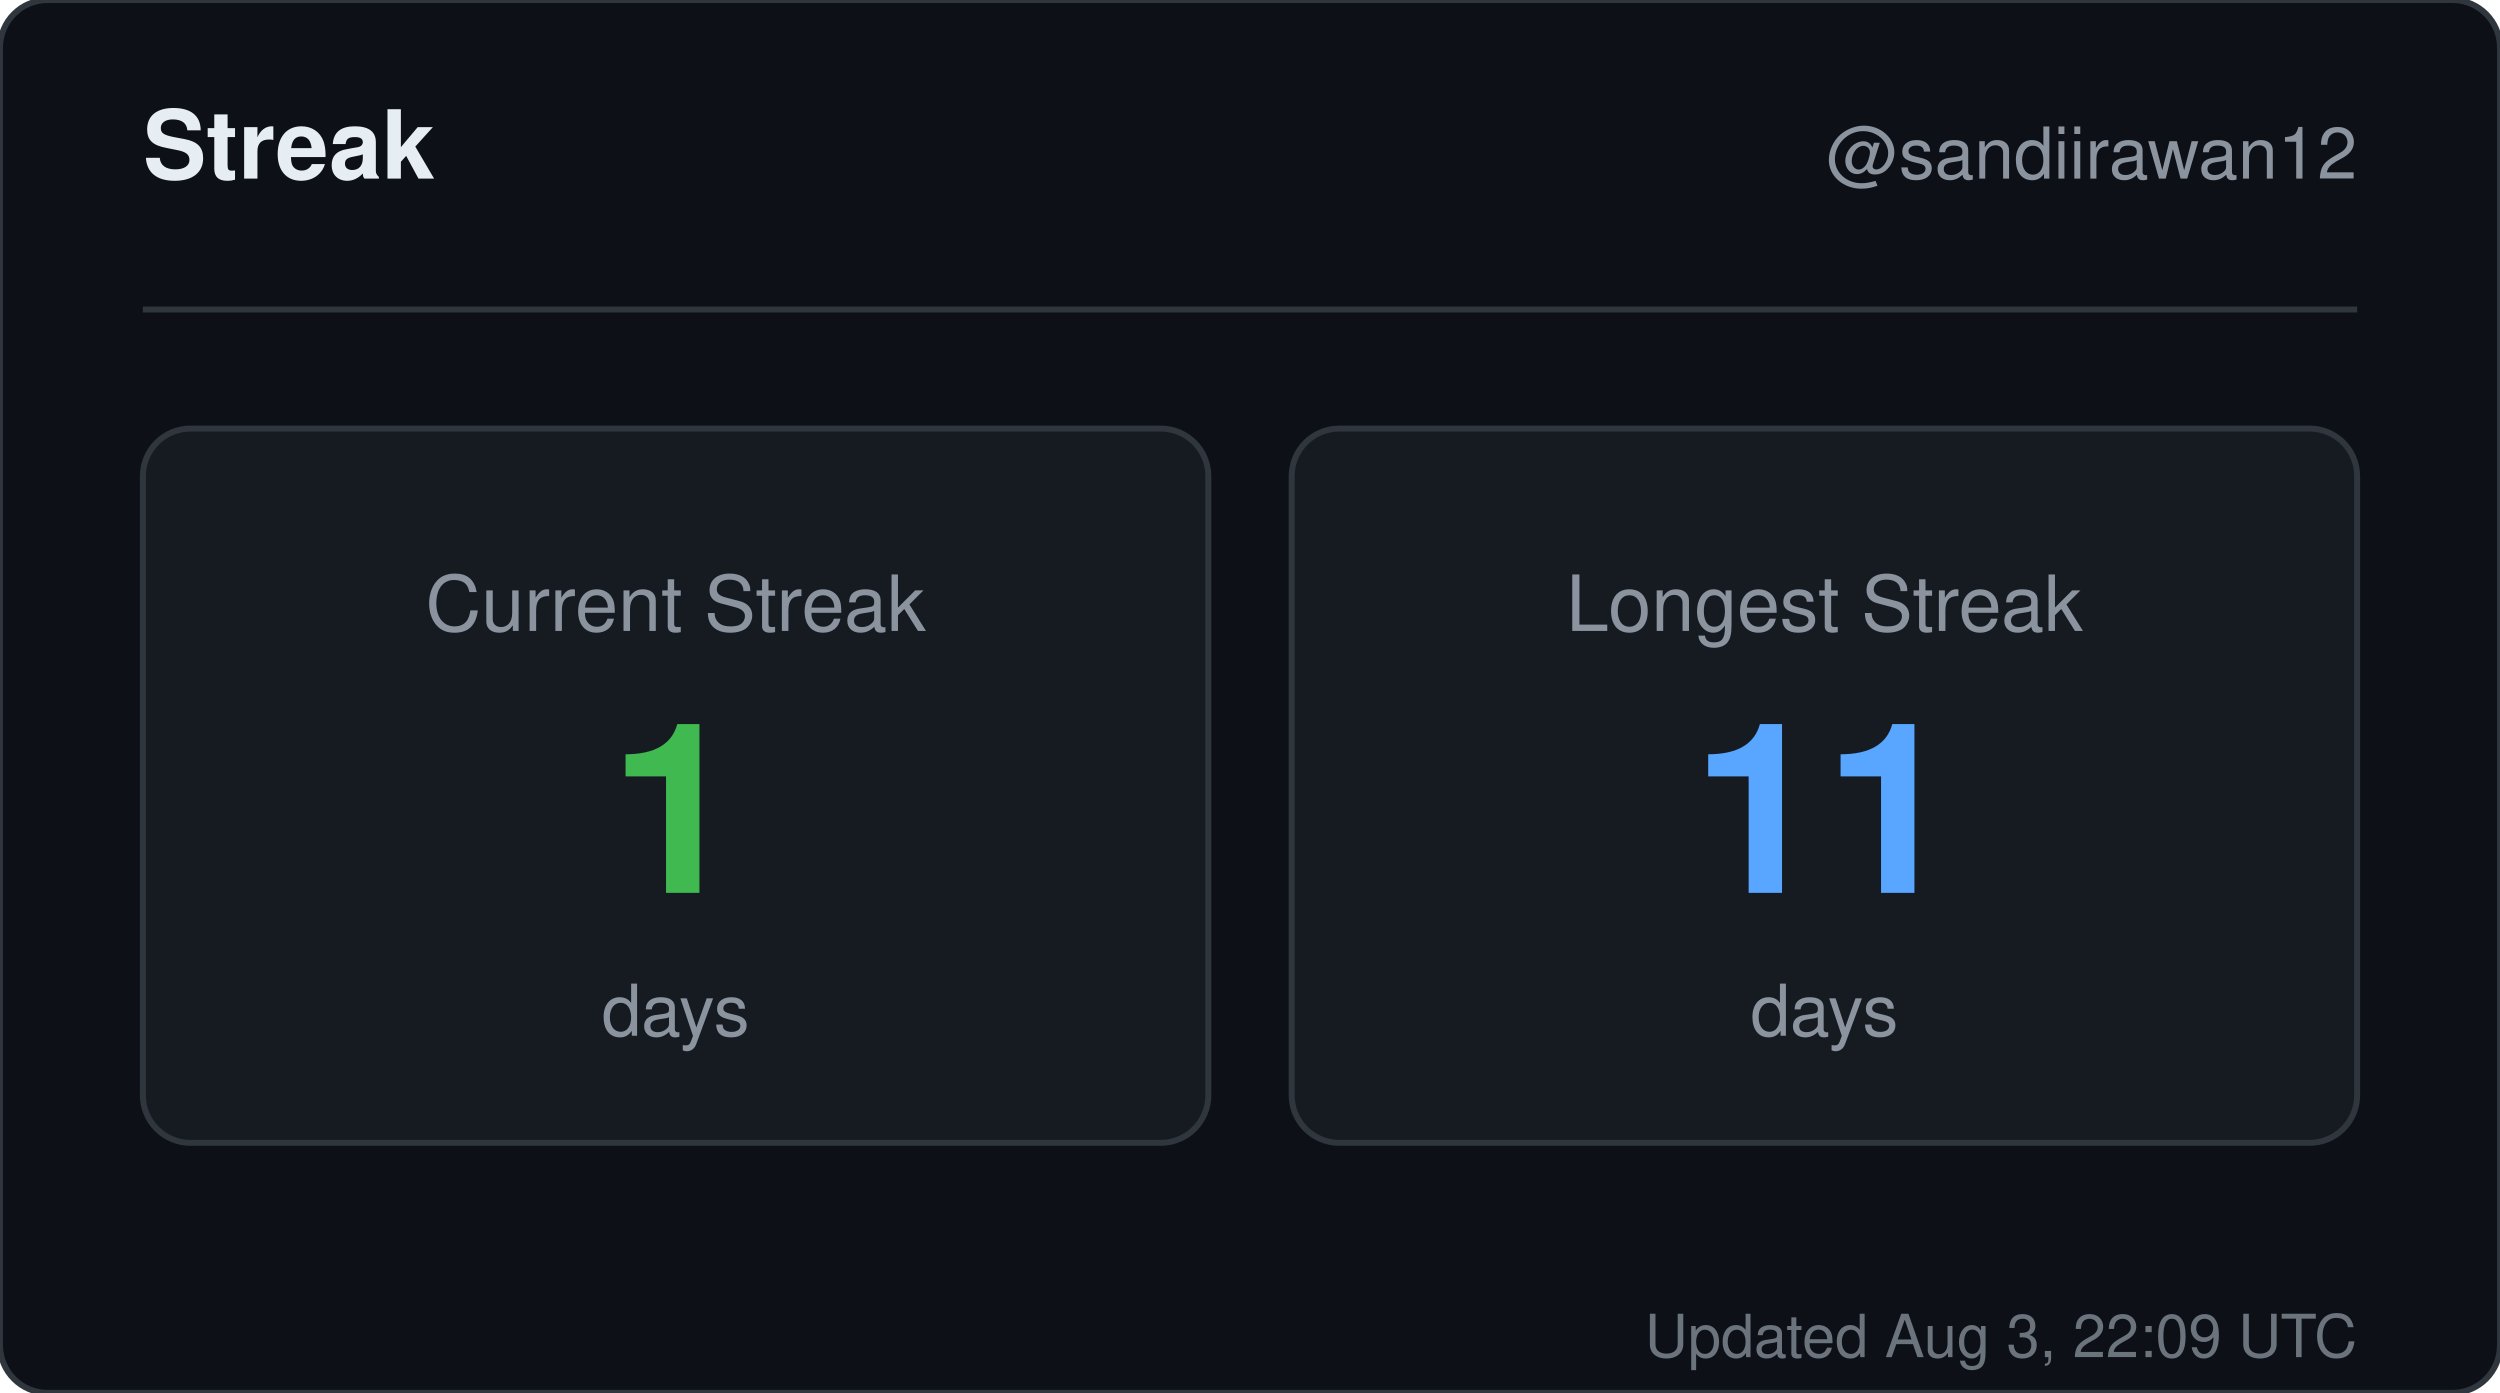
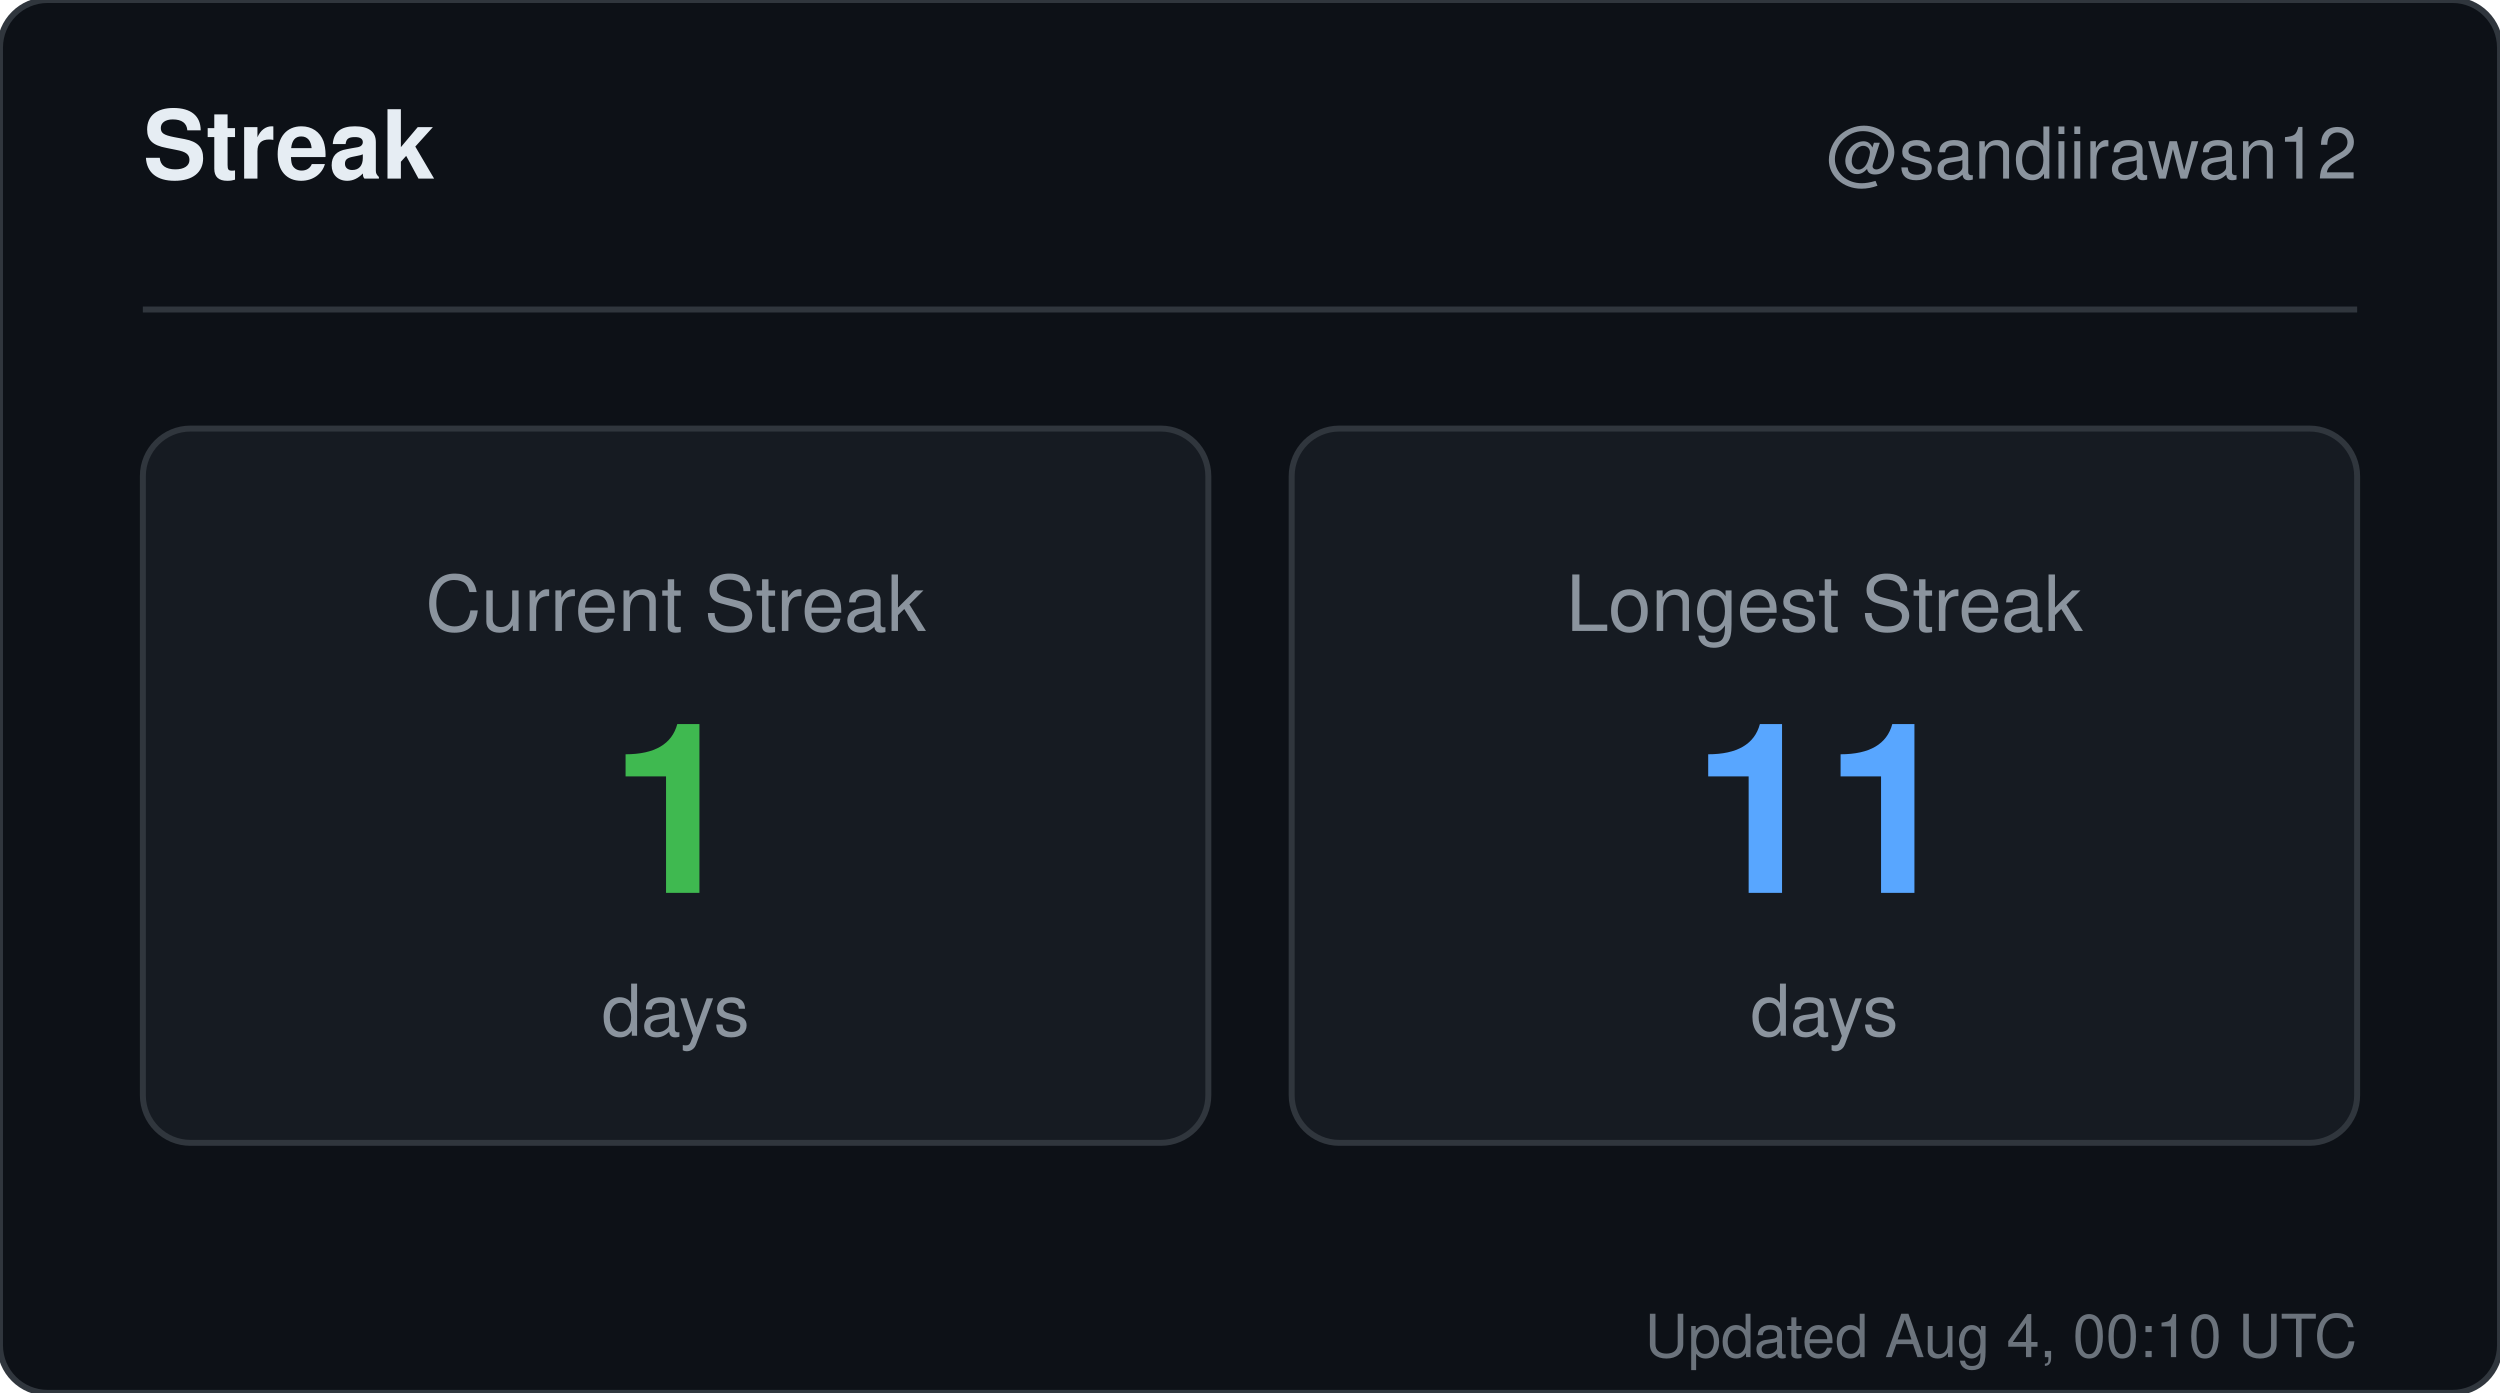
<svg xmlns="http://www.w3.org/2000/svg" width="420" height="234" viewBox="0 0 420 234" role="img" aria-label="Streak for sandiirawan12">
  <rect width="420" height="234" rx="8" fill="#0d1117" stroke="#30363d" />
  <g font-family="-apple-system, BlinkMacSystemFont, Segoe UI, Helvetica, Arial, sans-serif">
    <text x="24" y="30" fill="#e6edf3" font-size="16" font-weight="700">Streak</text>
    <text x="396" y="30" fill="#8b949e" font-size="12" text-anchor="end">@sandiirawan12</text>
    <line x1="24" y1="52" x2="396" y2="52" stroke="#30363d" />
    <rect x="24" y="72" width="179" height="120" rx="8" fill="#161b22" stroke="#30363d" />
    <text x="113.5" y="106" fill="#8b949e" font-size="13" text-anchor="middle">Current Streak</text>
    <text x="113.5" y="150" fill="#3fb950" font-size="40" font-weight="700" text-anchor="middle">1</text>
    <text x="113.5" y="174" fill="#8b949e" font-size="12" text-anchor="middle">days</text>
    <rect x="217" y="72" width="179" height="120" rx="8" fill="#161b22" stroke="#30363d" />
    <text x="306.5" y="106" fill="#8b949e" font-size="13" text-anchor="middle">Longest Streak</text>
    <text x="306.5" y="150" fill="#58a6ff" font-size="40" font-weight="700" text-anchor="middle">11</text>
    <text x="306.5" y="174" fill="#8b949e" font-size="12" text-anchor="middle">days</text>
-     <text x="396" y="228" fill="#8b949e" font-size="10" text-anchor="end" opacity="0.75">Updated Aug 3, 22:09 UTC</text>
+     <text x="396" y="228" fill="#8b949e" font-size="10" text-anchor="end" opacity="0.75">Updated Aug 4, 00:10 UTC</text>
  </g>
</svg>
